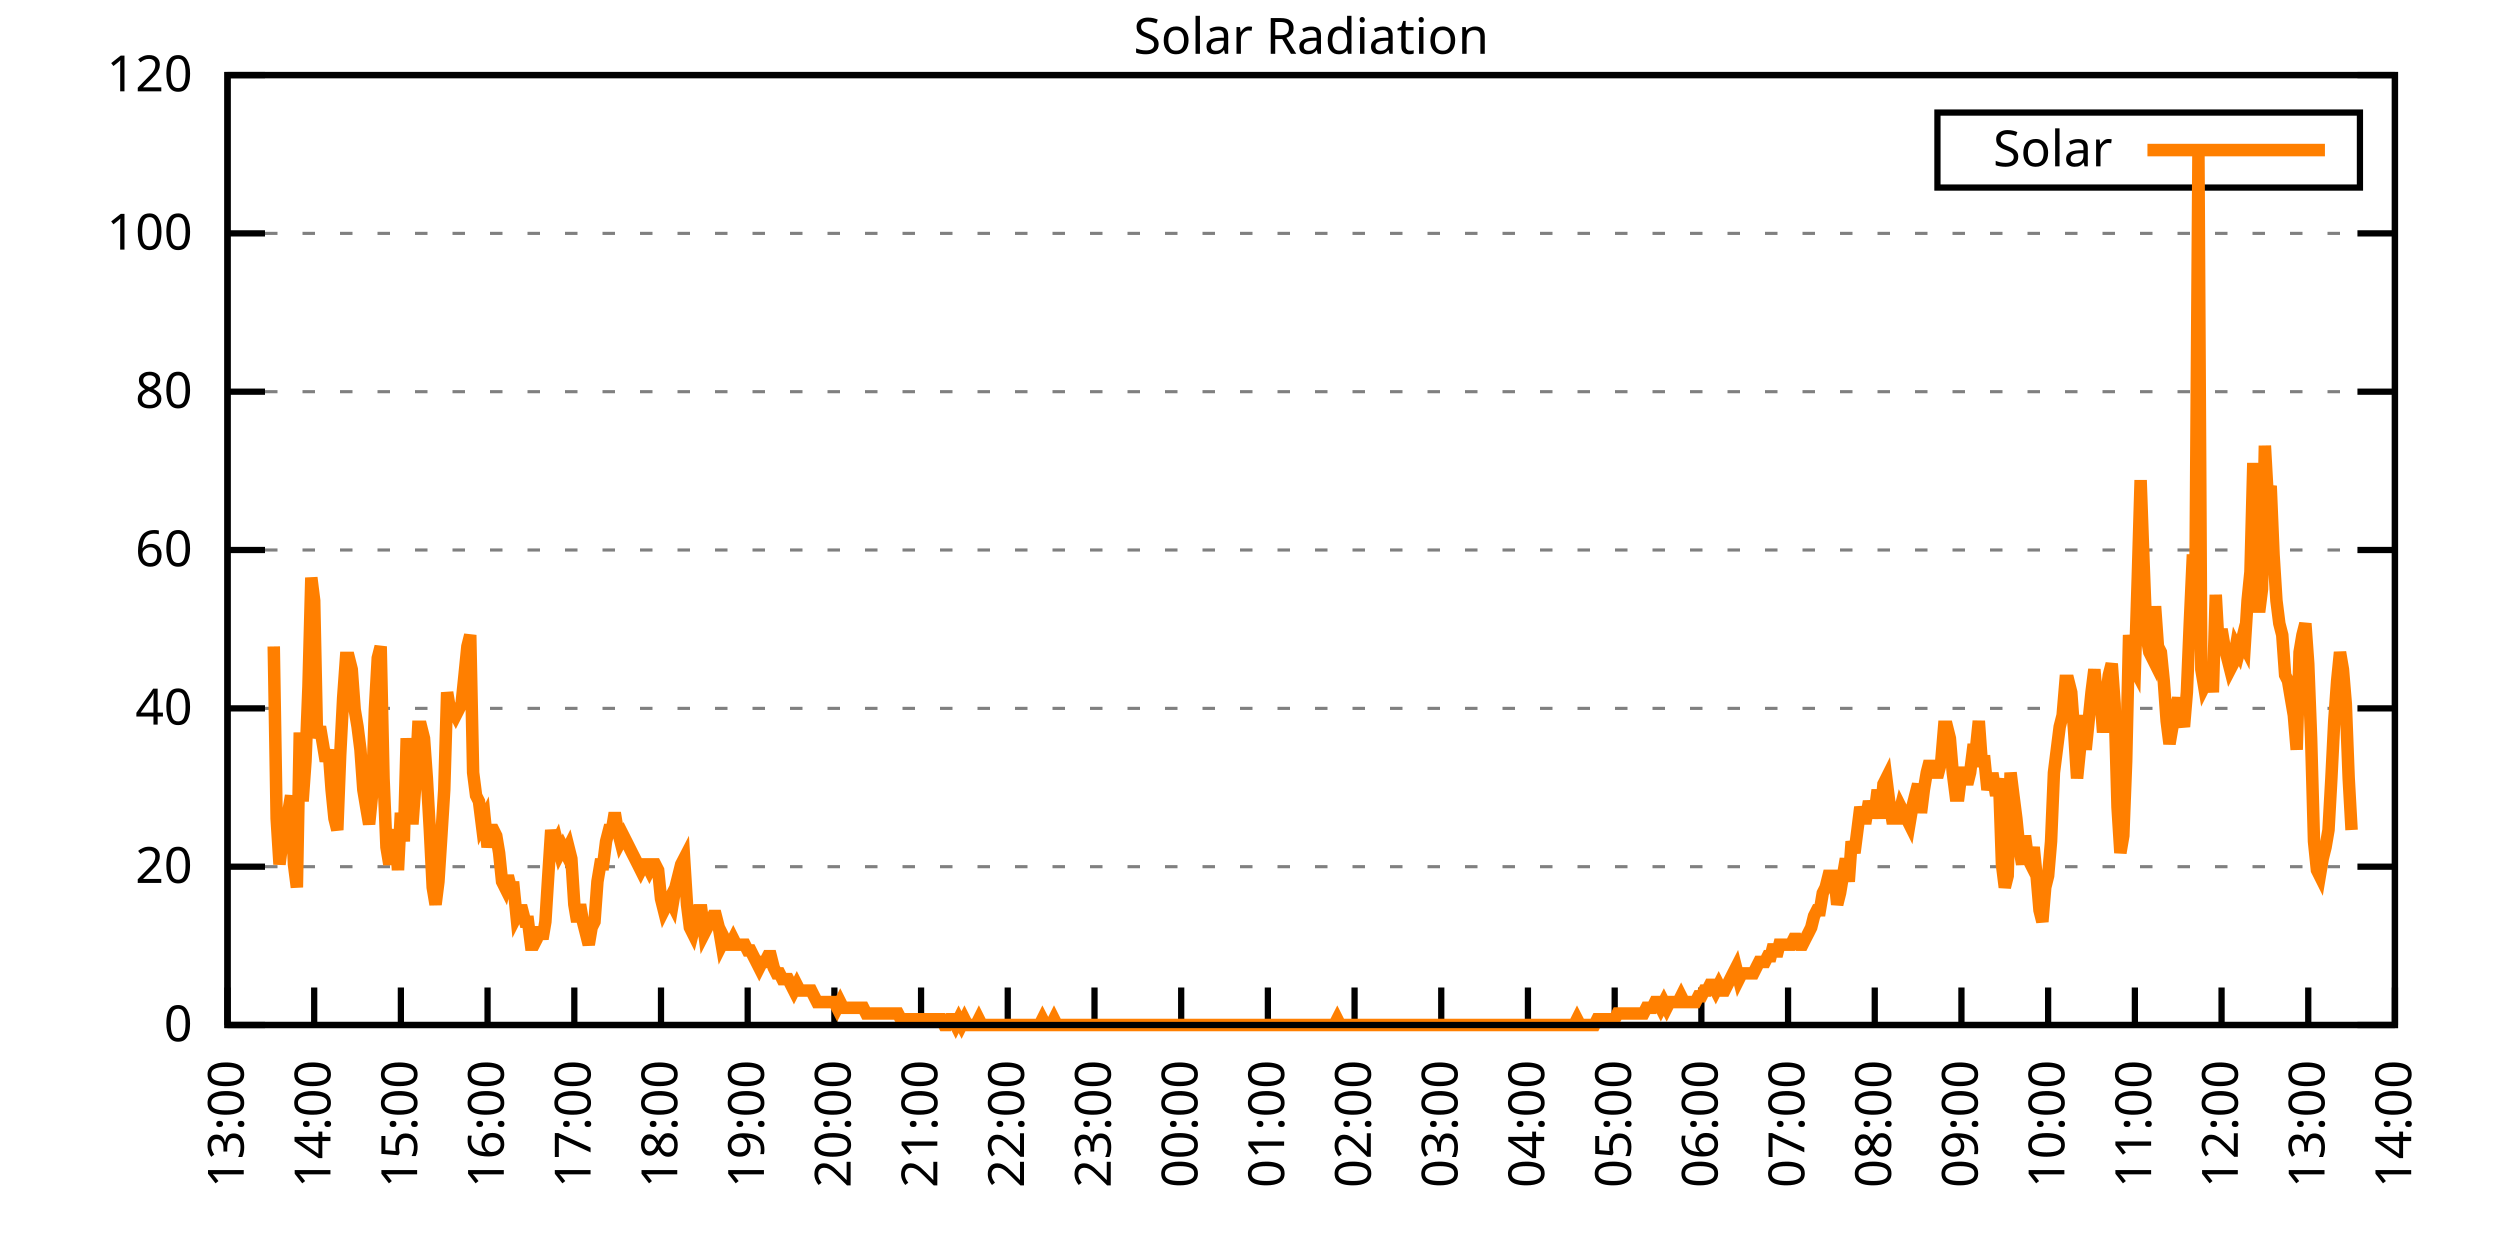
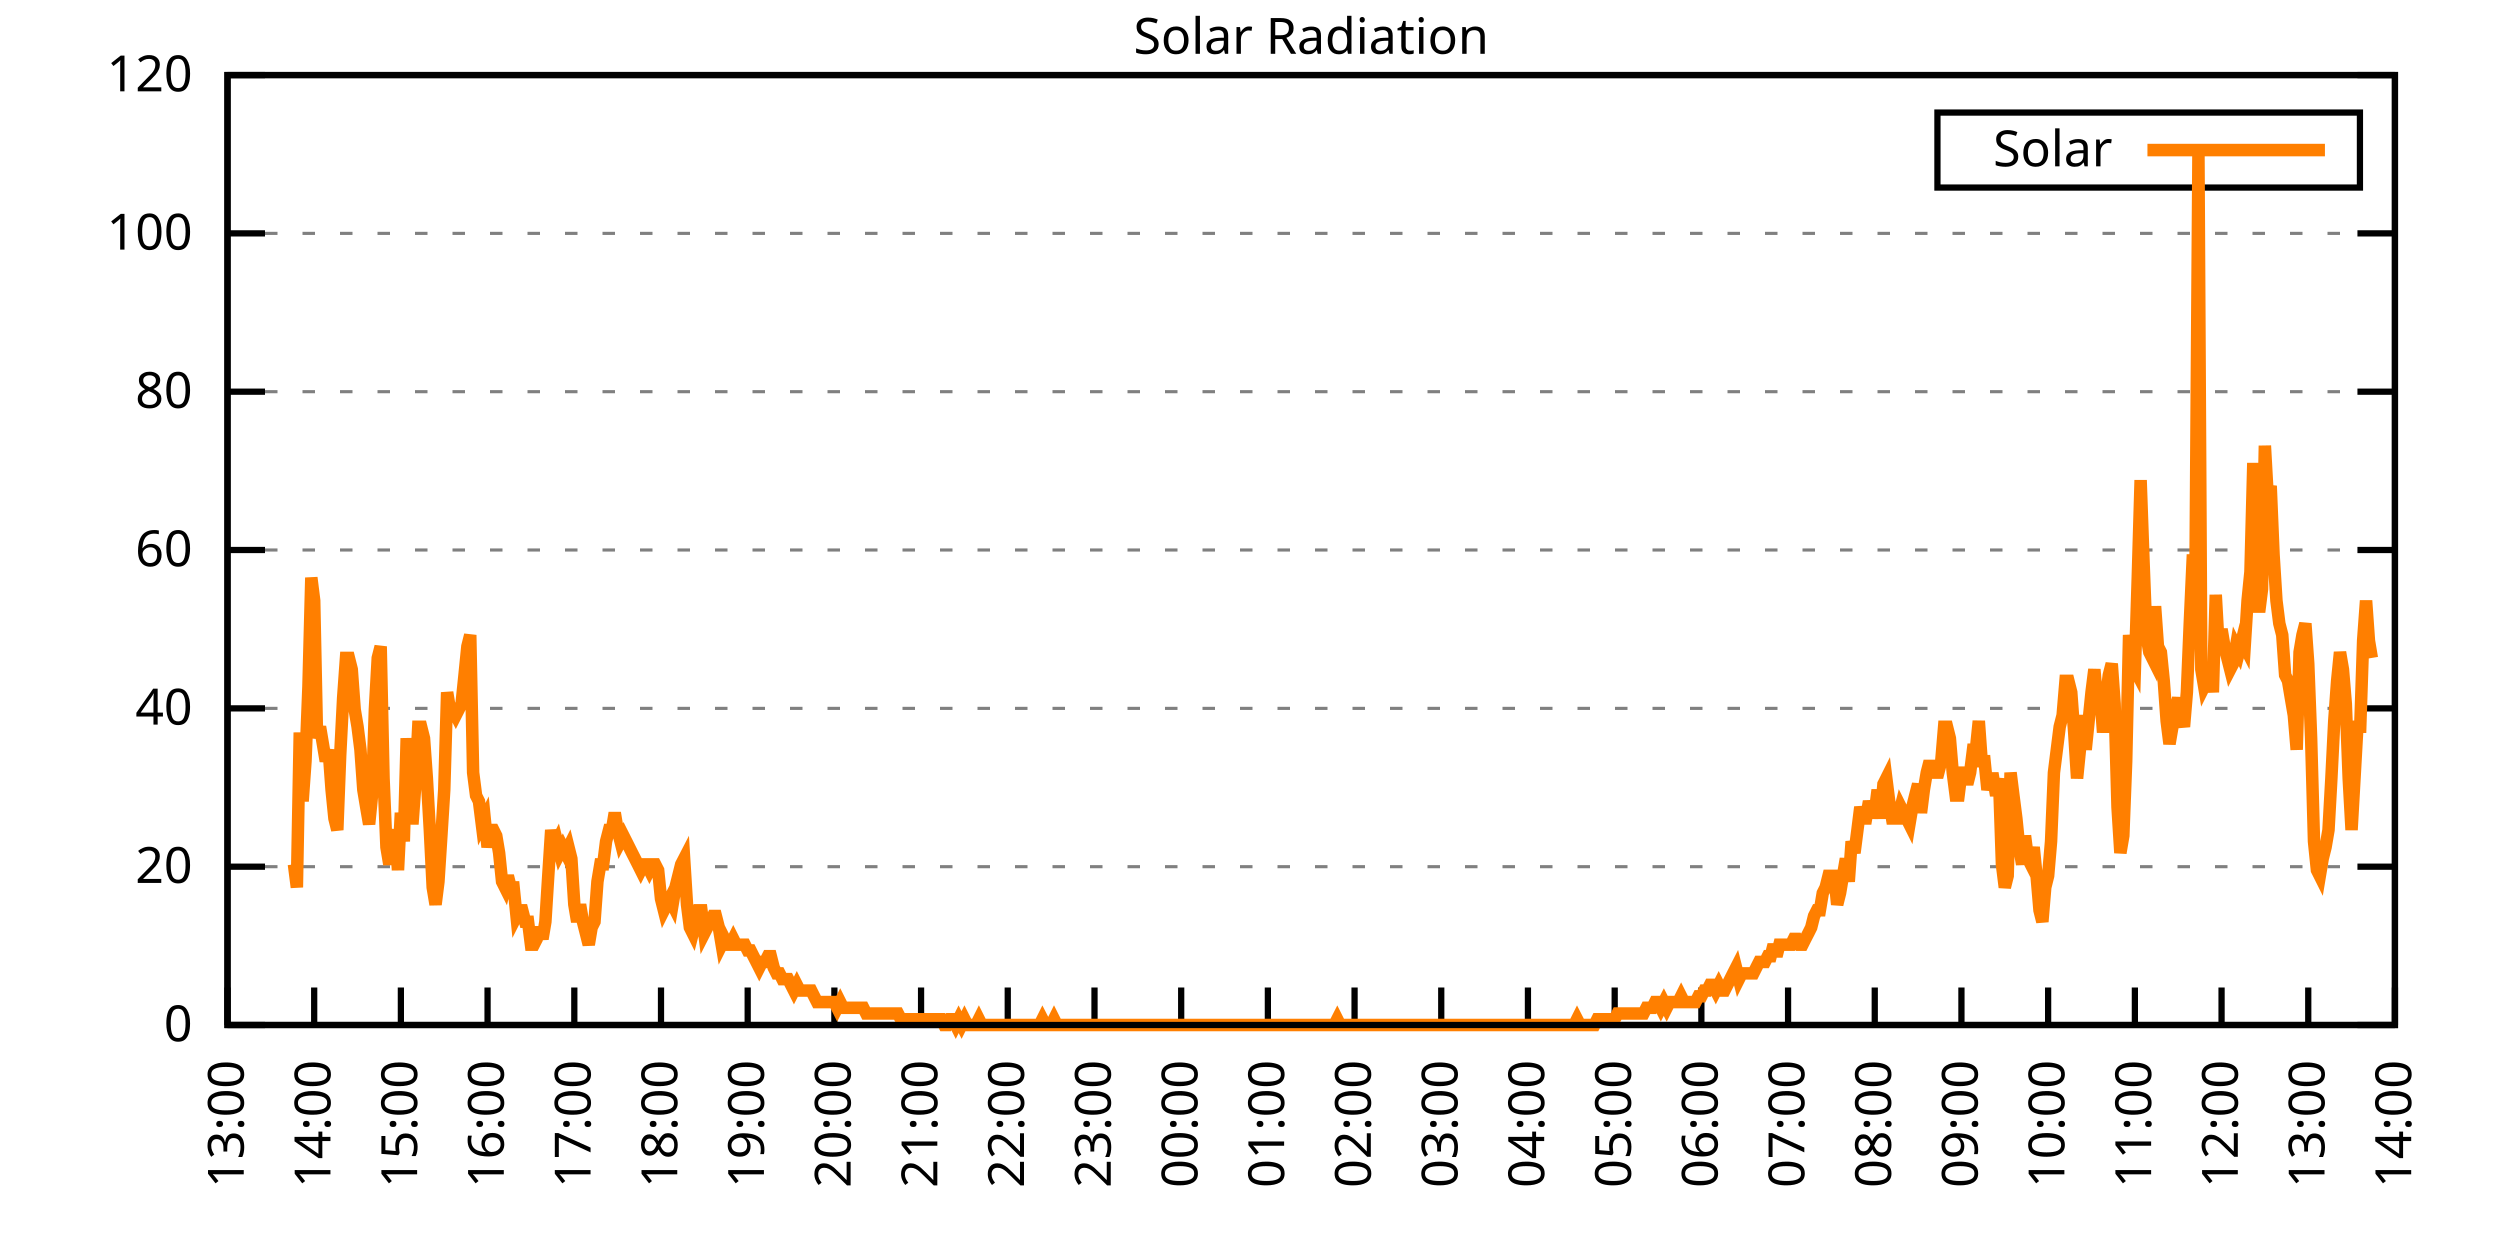
<svg xmlns="http://www.w3.org/2000/svg" xmlns:xlink="http://www.w3.org/1999/xlink" width="400" height="200" viewBox="0 0 400 200">
  <g id="gnuplot_canvas">
    <rect x="0" y="0" width="400" height="200" fill="none" />
    <defs>
      <circle id="gpDot" r="0.5" stroke-width="0.5" stroke="currentColor" />
      <path id="gpPt0" stroke-width="0.333" stroke="currentColor" d="M-1,0 h2 M0,-1 v2" />
      <path id="gpPt1" stroke-width="0.333" stroke="currentColor" d="M-1,-1 L1,1 M1,-1 L-1,1" />
      <path id="gpPt2" stroke-width="0.333" stroke="currentColor" d="M-1,0 L1,0 M0,-1 L0,1 M-1,-1 L1,1 M-1,1 L1,-1" />
      <rect id="gpPt3" stroke-width="0.333" stroke="currentColor" x="-1" y="-1" width="2" height="2" />
      <rect id="gpPt4" stroke-width="0.333" stroke="currentColor" fill="currentColor" x="-1" y="-1" width="2" height="2" />
      <circle id="gpPt5" stroke-width="0.333" stroke="currentColor" cx="0" cy="0" r="1" />
      <use xlink:href="#gpPt5" id="gpPt6" fill="currentColor" stroke="none" />
      <path id="gpPt7" stroke-width="0.333" stroke="currentColor" d="M0,-1.33 L-1.33,0.67 L1.33,0.67 z" />
      <use xlink:href="#gpPt7" id="gpPt8" fill="currentColor" stroke="none" />
      <use xlink:href="#gpPt7" id="gpPt9" stroke="currentColor" transform="rotate(180)" />
      <use xlink:href="#gpPt9" id="gpPt10" fill="currentColor" stroke="none" />
      <use xlink:href="#gpPt3" id="gpPt11" stroke="currentColor" transform="rotate(45)" />
      <use xlink:href="#gpPt11" id="gpPt12" fill="currentColor" stroke="none" />
      <path id="gpPt13" stroke-width="0.333" stroke="currentColor" d="M0,1.330 L1.265,0.411 L0.782,-1.067 L-0.782,-1.076 L-1.265,0.411 z" />
      <use xlink:href="#gpPt13" id="gpPt14" fill="currentColor" stroke="none" />
      <filter id="textbox" filterUnits="objectBoundingBox" x="0" y="0" height="1" width="1">
        <feFlood flood-color="white" flood-opacity="1" result="bgnd" />
        <feComposite in="SourceGraphic" in2="bgnd" operator="atop" />
      </filter>
      <filter id="greybox" filterUnits="objectBoundingBox" x="0" y="0" height="1" width="1">
        <feFlood flood-color="lightgrey" flood-opacity="1" result="grey" />
        <feComposite in="SourceGraphic" in2="grey" operator="atop" />
      </filter>
    </defs>
    <g fill="none" color="white" stroke="currentColor" stroke-width="1.00" stroke-linecap="butt" stroke-linejoin="miter">
</g>
    <g fill="none" color="black" stroke="currentColor" stroke-width="1.00" stroke-linecap="butt" stroke-linejoin="miter">
      <g stroke="none" shape-rendering="crispEdges">
        <polygon fill="rgb(255, 255, 255)" points="36.40,164.00 383.18,164.00 383.18,12.02 36.40,12.02 " />
      </g>
    </g>
    <g fill="none" color="black" stroke="currentColor" stroke-width="1.00" stroke-linecap="butt" stroke-linejoin="miter">
</g>
    <g fill="none" color="black" stroke="black" stroke-width="0.50" stroke-linecap="butt" stroke-linejoin="miter">
</g>
    <g fill="none" color="gray" stroke="currentColor" stroke-width="0.50" stroke-linecap="butt" stroke-linejoin="miter">
      <path stroke="gray" stroke-dasharray="2,4" class="gridline" d="M36.40,164.00 L383.19,164.00  " />
    </g>
    <g fill="none" color="gray" stroke="gray" stroke-width="1.00" stroke-linecap="butt" stroke-linejoin="miter">
</g>
    <g fill="none" color="black" stroke="currentColor" stroke-width="1.00" stroke-linecap="butt" stroke-linejoin="miter">
      <path stroke="black" d="M36.40,164.00 L42.40,164.00 M383.19,164.00 L377.19,164.00  " />
      <g transform="translate(30.80,166.60)" stroke="none" fill="black" font-family="Sans" font-size="8.00" text-anchor="end">
        <text>
          <tspan font-family="Sans"> 0</tspan>
        </text>
      </g>
    </g>
    <g fill="none" color="black" stroke="currentColor" stroke-width="1.00" stroke-linecap="butt" stroke-linejoin="miter">
</g>
    <g fill="none" color="black" stroke="black" stroke-width="0.50" stroke-linecap="butt" stroke-linejoin="miter">
</g>
    <g fill="none" color="gray" stroke="currentColor" stroke-width="0.50" stroke-linecap="butt" stroke-linejoin="miter">
      <path stroke="gray" stroke-dasharray="2,4" class="gridline" d="M36.40,138.67 L383.19,138.67  " />
    </g>
    <g fill="none" color="gray" stroke="gray" stroke-width="1.00" stroke-linecap="butt" stroke-linejoin="miter">
</g>
    <g fill="none" color="black" stroke="currentColor" stroke-width="1.00" stroke-linecap="butt" stroke-linejoin="miter">
      <path stroke="black" d="M36.40,138.67 L42.40,138.67 M383.19,138.67 L377.19,138.67  " />
      <g transform="translate(30.80,141.27)" stroke="none" fill="black" font-family="Sans" font-size="8.00" text-anchor="end">
        <text>
          <tspan font-family="Sans"> 20</tspan>
        </text>
      </g>
    </g>
    <g fill="none" color="black" stroke="currentColor" stroke-width="1.00" stroke-linecap="butt" stroke-linejoin="miter">
</g>
    <g fill="none" color="black" stroke="black" stroke-width="0.50" stroke-linecap="butt" stroke-linejoin="miter">
</g>
    <g fill="none" color="gray" stroke="currentColor" stroke-width="0.50" stroke-linecap="butt" stroke-linejoin="miter">
      <path stroke="gray" stroke-dasharray="2,4" class="gridline" d="M36.40,113.34 L383.19,113.34  " />
    </g>
    <g fill="none" color="gray" stroke="gray" stroke-width="1.00" stroke-linecap="butt" stroke-linejoin="miter">
</g>
    <g fill="none" color="black" stroke="currentColor" stroke-width="1.00" stroke-linecap="butt" stroke-linejoin="miter">
      <path stroke="black" d="M36.40,113.34 L42.40,113.34 M383.19,113.34 L377.19,113.34  " />
      <g transform="translate(30.80,115.94)" stroke="none" fill="black" font-family="Sans" font-size="8.00" text-anchor="end">
        <text>
          <tspan font-family="Sans"> 40</tspan>
        </text>
      </g>
    </g>
    <g fill="none" color="black" stroke="currentColor" stroke-width="1.00" stroke-linecap="butt" stroke-linejoin="miter">
</g>
    <g fill="none" color="black" stroke="black" stroke-width="0.50" stroke-linecap="butt" stroke-linejoin="miter">
</g>
    <g fill="none" color="gray" stroke="currentColor" stroke-width="0.50" stroke-linecap="butt" stroke-linejoin="miter">
      <path stroke="gray" stroke-dasharray="2,4" class="gridline" d="M36.40,88.00 L383.19,88.00  " />
    </g>
    <g fill="none" color="gray" stroke="gray" stroke-width="1.00" stroke-linecap="butt" stroke-linejoin="miter">
</g>
    <g fill="none" color="black" stroke="currentColor" stroke-width="1.00" stroke-linecap="butt" stroke-linejoin="miter">
      <path stroke="black" d="M36.40,88.00 L42.40,88.00 M383.19,88.00 L377.19,88.00  " />
      <g transform="translate(30.80,90.60)" stroke="none" fill="black" font-family="Sans" font-size="8.00" text-anchor="end">
        <text>
          <tspan font-family="Sans"> 60</tspan>
        </text>
      </g>
    </g>
    <g fill="none" color="black" stroke="currentColor" stroke-width="1.00" stroke-linecap="butt" stroke-linejoin="miter">
</g>
    <g fill="none" color="black" stroke="black" stroke-width="0.50" stroke-linecap="butt" stroke-linejoin="miter">
</g>
    <g fill="none" color="gray" stroke="currentColor" stroke-width="0.50" stroke-linecap="butt" stroke-linejoin="miter">
      <path stroke="gray" stroke-dasharray="2,4" class="gridline" d="M36.40,62.67 L383.19,62.67  " />
    </g>
    <g fill="none" color="gray" stroke="gray" stroke-width="1.00" stroke-linecap="butt" stroke-linejoin="miter">
</g>
    <g fill="none" color="black" stroke="currentColor" stroke-width="1.00" stroke-linecap="butt" stroke-linejoin="miter">
      <path stroke="black" d="M36.40,62.67 L42.40,62.67 M383.19,62.67 L377.19,62.67  " />
      <g transform="translate(30.80,65.27)" stroke="none" fill="black" font-family="Sans" font-size="8.00" text-anchor="end">
        <text>
          <tspan font-family="Sans"> 80</tspan>
        </text>
      </g>
    </g>
    <g fill="none" color="black" stroke="currentColor" stroke-width="1.00" stroke-linecap="butt" stroke-linejoin="miter">
</g>
    <g fill="none" color="black" stroke="black" stroke-width="0.50" stroke-linecap="butt" stroke-linejoin="miter">
</g>
    <g fill="none" color="gray" stroke="currentColor" stroke-width="0.50" stroke-linecap="butt" stroke-linejoin="miter">
      <path stroke="gray" stroke-dasharray="2,4" class="gridline" d="M36.40,37.34 L383.19,37.34  " />
    </g>
    <g fill="none" color="gray" stroke="gray" stroke-width="1.00" stroke-linecap="butt" stroke-linejoin="miter">
</g>
    <g fill="none" color="black" stroke="currentColor" stroke-width="1.00" stroke-linecap="butt" stroke-linejoin="miter">
      <path stroke="black" d="M36.40,37.34 L42.40,37.34 M383.19,37.34 L377.19,37.34  " />
      <g transform="translate(30.80,39.94)" stroke="none" fill="black" font-family="Sans" font-size="8.00" text-anchor="end">
        <text>
          <tspan font-family="Sans"> 100</tspan>
        </text>
      </g>
    </g>
    <g fill="none" color="black" stroke="currentColor" stroke-width="1.00" stroke-linecap="butt" stroke-linejoin="miter">
</g>
    <g fill="none" color="black" stroke="black" stroke-width="0.50" stroke-linecap="butt" stroke-linejoin="miter">
</g>
    <g fill="none" color="gray" stroke="currentColor" stroke-width="0.50" stroke-linecap="butt" stroke-linejoin="miter">
      <path stroke="gray" stroke-dasharray="2,4" class="gridline" d="M36.40,12.01 L383.19,12.01  " />
    </g>
    <g fill="none" color="gray" stroke="gray" stroke-width="1.00" stroke-linecap="butt" stroke-linejoin="miter">
</g>
    <g fill="none" color="black" stroke="currentColor" stroke-width="1.00" stroke-linecap="butt" stroke-linejoin="miter">
      <path stroke="black" d="M36.40,12.01 L42.40,12.01 M383.19,12.01 L377.19,12.01  " />
      <g transform="translate(30.80,14.61)" stroke="none" fill="black" font-family="Sans" font-size="8.00" text-anchor="end">
        <text>
          <tspan font-family="Sans"> 120</tspan>
        </text>
      </g>
    </g>
    <g fill="none" color="black" stroke="currentColor" stroke-width="1.00" stroke-linecap="butt" stroke-linejoin="miter">
      <path stroke="black" d="M36.40,164.00 L36.40,158.00  " />
      <g transform="translate(39.00,169.60) rotate(270.00)" stroke="none" fill="black" font-family="Sans" font-size="8.00" text-anchor="end">
        <text>
          <tspan font-family="Sans">13:00</tspan>
        </text>
      </g>
    </g>
    <g fill="none" color="black" stroke="currentColor" stroke-width="1.00" stroke-linecap="butt" stroke-linejoin="miter">
      <path stroke="black" d="M50.27,164.00 L50.27,158.00  " />
      <g transform="translate(52.87,169.60) rotate(270.00)" stroke="none" fill="black" font-family="Sans" font-size="8.00" text-anchor="end">
        <text>
          <tspan font-family="Sans">14:00</tspan>
        </text>
      </g>
    </g>
    <g fill="none" color="black" stroke="currentColor" stroke-width="1.00" stroke-linecap="butt" stroke-linejoin="miter">
      <path stroke="black" d="M64.14,164.00 L64.14,158.00  " />
      <g transform="translate(66.74,169.60) rotate(270.00)" stroke="none" fill="black" font-family="Sans" font-size="8.00" text-anchor="end">
        <text>
          <tspan font-family="Sans">15:00</tspan>
        </text>
      </g>
    </g>
    <g fill="none" color="black" stroke="currentColor" stroke-width="1.00" stroke-linecap="butt" stroke-linejoin="miter">
      <path stroke="black" d="M78.01,164.00 L78.01,158.00  " />
      <g transform="translate(80.61,169.60) rotate(270.00)" stroke="none" fill="black" font-family="Sans" font-size="8.00" text-anchor="end">
        <text>
          <tspan font-family="Sans">16:00</tspan>
        </text>
      </g>
    </g>
    <g fill="none" color="black" stroke="currentColor" stroke-width="1.00" stroke-linecap="butt" stroke-linejoin="miter">
      <path stroke="black" d="M91.89,164.00 L91.89,158.00  " />
      <g transform="translate(94.49,169.60) rotate(270.00)" stroke="none" fill="black" font-family="Sans" font-size="8.00" text-anchor="end">
        <text>
          <tspan font-family="Sans">17:00</tspan>
        </text>
      </g>
    </g>
    <g fill="none" color="black" stroke="currentColor" stroke-width="1.00" stroke-linecap="butt" stroke-linejoin="miter">
      <path stroke="black" d="M105.76,164.00 L105.76,158.00  " />
      <g transform="translate(108.36,169.60) rotate(270.00)" stroke="none" fill="black" font-family="Sans" font-size="8.00" text-anchor="end">
        <text>
          <tspan font-family="Sans">18:00</tspan>
        </text>
      </g>
    </g>
    <g fill="none" color="black" stroke="currentColor" stroke-width="1.00" stroke-linecap="butt" stroke-linejoin="miter">
      <path stroke="black" d="M119.63,164.00 L119.63,158.00  " />
      <g transform="translate(122.23,169.60) rotate(270.00)" stroke="none" fill="black" font-family="Sans" font-size="8.00" text-anchor="end">
        <text>
          <tspan font-family="Sans">19:00</tspan>
        </text>
      </g>
    </g>
    <g fill="none" color="black" stroke="currentColor" stroke-width="1.00" stroke-linecap="butt" stroke-linejoin="miter">
      <path stroke="black" d="M133.50,164.00 L133.50,158.00  " />
      <g transform="translate(136.10,169.60) rotate(270.00)" stroke="none" fill="black" font-family="Sans" font-size="8.00" text-anchor="end">
        <text>
          <tspan font-family="Sans">20:00</tspan>
        </text>
      </g>
    </g>
    <g fill="none" color="black" stroke="currentColor" stroke-width="1.00" stroke-linecap="butt" stroke-linejoin="miter">
      <path stroke="black" d="M147.37,164.00 L147.37,158.00  " />
      <g transform="translate(149.97,169.60) rotate(270.00)" stroke="none" fill="black" font-family="Sans" font-size="8.00" text-anchor="end">
        <text>
          <tspan font-family="Sans">21:00</tspan>
        </text>
      </g>
    </g>
    <g fill="none" color="black" stroke="currentColor" stroke-width="1.00" stroke-linecap="butt" stroke-linejoin="miter">
      <path stroke="black" d="M161.24,164.00 L161.24,158.00  " />
      <g transform="translate(163.84,169.60) rotate(270.00)" stroke="none" fill="black" font-family="Sans" font-size="8.00" text-anchor="end">
        <text>
          <tspan font-family="Sans">22:00</tspan>
        </text>
      </g>
    </g>
    <g fill="none" color="black" stroke="currentColor" stroke-width="1.00" stroke-linecap="butt" stroke-linejoin="miter">
      <path stroke="black" d="M175.12,164.00 L175.12,158.00  " />
      <g transform="translate(177.72,169.60) rotate(270.00)" stroke="none" fill="black" font-family="Sans" font-size="8.00" text-anchor="end">
        <text>
          <tspan font-family="Sans">23:00</tspan>
        </text>
      </g>
    </g>
    <g fill="none" color="black" stroke="currentColor" stroke-width="1.00" stroke-linecap="butt" stroke-linejoin="miter">
      <path stroke="black" d="M188.99,164.00 L188.99,158.00  " />
      <g transform="translate(191.59,169.60) rotate(270.00)" stroke="none" fill="black" font-family="Sans" font-size="8.00" text-anchor="end">
        <text>
          <tspan font-family="Sans">00:00</tspan>
        </text>
      </g>
    </g>
    <g fill="none" color="black" stroke="currentColor" stroke-width="1.00" stroke-linecap="butt" stroke-linejoin="miter">
      <path stroke="black" d="M202.86,164.00 L202.86,158.00  " />
      <g transform="translate(205.46,169.60) rotate(270.00)" stroke="none" fill="black" font-family="Sans" font-size="8.00" text-anchor="end">
        <text>
          <tspan font-family="Sans">01:00</tspan>
        </text>
      </g>
    </g>
    <g fill="none" color="black" stroke="currentColor" stroke-width="1.00" stroke-linecap="butt" stroke-linejoin="miter">
      <path stroke="black" d="M216.73,164.00 L216.73,158.00  " />
      <g transform="translate(219.33,169.60) rotate(270.00)" stroke="none" fill="black" font-family="Sans" font-size="8.00" text-anchor="end">
        <text>
          <tspan font-family="Sans">02:00</tspan>
        </text>
      </g>
    </g>
    <g fill="none" color="black" stroke="currentColor" stroke-width="1.00" stroke-linecap="butt" stroke-linejoin="miter">
      <path stroke="black" d="M230.60,164.00 L230.60,158.00  " />
      <g transform="translate(233.20,169.60) rotate(270.00)" stroke="none" fill="black" font-family="Sans" font-size="8.00" text-anchor="end">
        <text>
          <tspan font-family="Sans">03:00</tspan>
        </text>
      </g>
    </g>
    <g fill="none" color="black" stroke="currentColor" stroke-width="1.00" stroke-linecap="butt" stroke-linejoin="miter">
      <path stroke="black" d="M244.47,164.00 L244.47,158.00  " />
      <g transform="translate(247.07,169.60) rotate(270.00)" stroke="none" fill="black" font-family="Sans" font-size="8.00" text-anchor="end">
        <text>
          <tspan font-family="Sans">04:00</tspan>
        </text>
      </g>
    </g>
    <g fill="none" color="black" stroke="currentColor" stroke-width="1.00" stroke-linecap="butt" stroke-linejoin="miter">
      <path stroke="black" d="M258.35,164.00 L258.35,158.00  " />
      <g transform="translate(260.95,169.60) rotate(270.00)" stroke="none" fill="black" font-family="Sans" font-size="8.00" text-anchor="end">
        <text>
          <tspan font-family="Sans">05:00</tspan>
        </text>
      </g>
    </g>
    <g fill="none" color="black" stroke="currentColor" stroke-width="1.00" stroke-linecap="butt" stroke-linejoin="miter">
      <path stroke="black" d="M272.22,164.00 L272.22,158.00  " />
      <g transform="translate(274.82,169.60) rotate(270.00)" stroke="none" fill="black" font-family="Sans" font-size="8.00" text-anchor="end">
        <text>
          <tspan font-family="Sans">06:00</tspan>
        </text>
      </g>
    </g>
    <g fill="none" color="black" stroke="currentColor" stroke-width="1.00" stroke-linecap="butt" stroke-linejoin="miter">
      <path stroke="black" d="M286.09,164.00 L286.09,158.00  " />
      <g transform="translate(288.69,169.60) rotate(270.00)" stroke="none" fill="black" font-family="Sans" font-size="8.00" text-anchor="end">
        <text>
          <tspan font-family="Sans">07:00</tspan>
        </text>
      </g>
    </g>
    <g fill="none" color="black" stroke="currentColor" stroke-width="1.00" stroke-linecap="butt" stroke-linejoin="miter">
      <path stroke="black" d="M299.96,164.00 L299.96,158.00  " />
      <g transform="translate(302.56,169.60) rotate(270.00)" stroke="none" fill="black" font-family="Sans" font-size="8.00" text-anchor="end">
        <text>
          <tspan font-family="Sans">08:00</tspan>
        </text>
      </g>
    </g>
    <g fill="none" color="black" stroke="currentColor" stroke-width="1.00" stroke-linecap="butt" stroke-linejoin="miter">
      <path stroke="black" d="M313.83,164.00 L313.83,158.00  " />
      <g transform="translate(316.43,169.60) rotate(270.00)" stroke="none" fill="black" font-family="Sans" font-size="8.00" text-anchor="end">
        <text>
          <tspan font-family="Sans">09:00</tspan>
        </text>
      </g>
    </g>
    <g fill="none" color="black" stroke="currentColor" stroke-width="1.00" stroke-linecap="butt" stroke-linejoin="miter">
      <path stroke="black" d="M327.70,164.00 L327.70,158.00  " />
      <g transform="translate(330.30,169.60) rotate(270.00)" stroke="none" fill="black" font-family="Sans" font-size="8.00" text-anchor="end">
        <text>
          <tspan font-family="Sans">10:00</tspan>
        </text>
      </g>
    </g>
    <g fill="none" color="black" stroke="currentColor" stroke-width="1.00" stroke-linecap="butt" stroke-linejoin="miter">
      <path stroke="black" d="M341.58,164.00 L341.58,158.00  " />
      <g transform="translate(344.18,169.60) rotate(270.00)" stroke="none" fill="black" font-family="Sans" font-size="8.00" text-anchor="end">
        <text>
          <tspan font-family="Sans">11:00</tspan>
        </text>
      </g>
    </g>
    <g fill="none" color="black" stroke="currentColor" stroke-width="1.00" stroke-linecap="butt" stroke-linejoin="miter">
      <path stroke="black" d="M355.45,164.00 L355.45,158.00  " />
      <g transform="translate(358.05,169.60) rotate(270.00)" stroke="none" fill="black" font-family="Sans" font-size="8.00" text-anchor="end">
        <text>
          <tspan font-family="Sans">12:00</tspan>
        </text>
      </g>
    </g>
    <g fill="none" color="black" stroke="currentColor" stroke-width="1.00" stroke-linecap="butt" stroke-linejoin="miter">
      <path stroke="black" d="M369.32,164.00 L369.32,158.00  " />
      <g transform="translate(371.92,169.60) rotate(270.00)" stroke="none" fill="black" font-family="Sans" font-size="8.00" text-anchor="end">
        <text>
          <tspan font-family="Sans">13:00</tspan>
        </text>
      </g>
    </g>
    <g fill="none" color="black" stroke="currentColor" stroke-width="1.00" stroke-linecap="butt" stroke-linejoin="miter">
      <path stroke="black" d="M383.19,164.00 L383.19,158.00  " />
      <g transform="translate(385.79,169.60) rotate(270.00)" stroke="none" fill="black" font-family="Sans" font-size="8.00" text-anchor="end">
        <text>
          <tspan font-family="Sans">14:00</tspan>
        </text>
      </g>
    </g>
    <g fill="none" color="black" stroke="currentColor" stroke-width="1.00" stroke-linecap="butt" stroke-linejoin="miter">
</g>
    <g fill="none" color="black" stroke="currentColor" stroke-width="1.00" stroke-linecap="butt" stroke-linejoin="miter">
      <path stroke="black" d="M36.40,12.01 L36.40,164.00 L383.19,164.00 L383.19,12.01 L36.40,12.01 Z  " />
    </g>
    <g fill="none" color="black" stroke="currentColor" stroke-width="1.00" stroke-linecap="butt" stroke-linejoin="miter">
</g>
    <g fill="none" color="black" stroke="currentColor" stroke-width="1.00" stroke-linecap="butt" stroke-linejoin="miter">
      <path stroke="black" d="M309.99,30.01 L309.99,18.01 L377.59,18.01 L377.59,30.01 L309.99,30.01 Z  " />
    </g>
    <g id="Solar_Radiation_plot_1">
      <g fill="none" color="white" stroke="black" stroke-width="2.00" stroke-linecap="butt" stroke-linejoin="miter">
</g>
      <g fill="none" color="black" stroke="currentColor" stroke-width="2.00" stroke-linecap="butt" stroke-linejoin="miter">
        <g transform="translate(337.99,26.61)" stroke="none" fill="black" font-family="Sans" font-size="8.00" text-anchor="end">
          <text>
            <tspan font-family="Sans">Solar</tspan>
          </text>
        </g>
      </g>
      <g fill="none" color="black" stroke="currentColor" stroke-width="2.00" stroke-linecap="butt" stroke-linejoin="miter">
-         <path stroke="rgb(255, 127,   0)" d="M343.59,24.01 L371.99,24.01 M43.80,103.43 L44.26,130.96 L44.72,138.30 L45.19,134.63 L45.65,134.63 L46.11,130.05   L46.57,127.29 L47.03,138.30 L47.50,141.98 L47.96,117.20 L48.42,128.21 L48.88,121.79 L49.35,109.86 L49.81,92.42   L50.27,96.09 L50.73,118.12 L51.20,116.28 L51.66,119.03 L52.12,121.79 L52.58,119.95 L53.05,126.37 L53.51,130.96   L53.97,132.80 L54.43,120.87 L54.90,111.69 L55.36,105.27 L55.82,105.27 L56.28,107.10 L56.75,113.53 L57.21,116.28   L57.67,119.95 L58.13,126.37 L58.59,129.13 L59.06,131.88 L59.52,127.29 L59.98,113.53 L60.44,105.27 L60.91,103.43   L61.37,124.54 L61.83,135.55 L62.29,138.30 L62.76,134.63 L63.22,132.80 L63.68,139.22 L64.14,130.05 L64.61,134.63   L65.07,118.12 L65.53,125.46 L65.99,131.88 L66.46,125.46 L66.92,116.28 L67.38,116.28 L67.84,118.12 L68.30,124.54   L68.77,132.80 L69.23,141.98 L69.69,144.73 L70.15,141.06 L70.62,133.72 L71.08,126.37 L71.54,110.77 L72.00,113.53   L72.47,113.53 L72.93,114.44 L73.39,113.53 L73.85,112.61 L74.32,108.02 L74.78,103.43 L75.24,101.60 L75.70,123.62   L76.17,127.29 L76.63,128.21 L77.09,131.88 L77.55,130.96 L78.01,135.55 L78.48,132.80 L78.94,132.80 L79.40,133.72   L79.86,136.47 L80.33,141.06 L80.79,141.98 L81.25,140.14 L81.71,141.98 L82.18,141.98 L82.64,146.56 L83.10,145.65   L83.56,145.65 L84.03,147.48 L84.49,147.48 L84.95,151.15 L85.41,151.15 L85.88,150.23 L86.34,148.40 L86.80,150.23   L87.26,147.48 L87.72,140.14 L88.19,132.80 L88.65,135.55 L89.11,134.63 L89.57,136.47 L90.04,135.55 L90.50,136.47   L90.96,135.55 L91.42,137.39 L91.89,144.73 L92.35,147.48 L92.81,144.73 L93.27,147.48 L93.74,149.32 L94.20,151.15   L94.66,148.40 L95.12,147.48 L95.59,141.06 L96.05,138.30 L96.51,138.30 L96.97,134.63 L97.44,132.80 L97.90,132.80   L98.36,130.05 L98.82,132.80 L99.28,134.63 L99.75,133.72 L100.21,134.63 L100.67,135.55 L101.13,136.47 L101.60,137.39   L102.06,138.30 L102.52,139.22 L102.98,138.30 L103.45,138.30 L103.91,139.22 L104.37,138.30 L104.83,138.30 L105.30,139.22   L105.76,143.81 L106.22,145.65 L106.68,144.73 L107.15,143.81 L107.61,144.73 L108.07,141.98 L108.53,140.14 L108.99,138.30   L109.46,137.39 L109.92,144.73 L110.38,148.40 L110.84,149.32 L111.31,147.48 L111.77,145.65 L112.23,145.65 L112.69,149.32   L113.16,148.40 L113.62,147.48 L114.08,146.56 L114.54,146.56 L115.01,148.40 L115.47,151.15 L115.93,150.23 L116.39,151.15   L116.86,151.15 L117.32,150.23 L117.78,151.15 L118.24,151.15 L118.70,151.15 L119.17,151.15 L119.63,152.07 L120.09,152.07   L120.55,152.99 L121.02,153.91 L121.48,154.82 L121.94,153.91 L122.40,153.91 L122.87,152.99 L123.33,152.99 L123.79,154.82   L124.25,155.74 L124.72,155.74 L125.18,156.66 L125.64,156.66 L126.10,156.66 L126.57,157.58 L127.03,158.49 L127.49,157.58   L127.95,158.49 L128.41,158.49 L128.88,158.49 L129.34,158.49 L129.80,158.49 L130.26,159.41 L130.73,160.33 L131.19,160.33   L131.65,160.33 L132.11,160.33 L132.58,160.33 L133.04,160.33 L133.50,160.33 L133.96,161.25 L134.43,160.33 L134.89,161.25   L135.35,161.25 L135.81,161.25 L136.28,161.25 L136.74,161.25 L137.20,161.25 L137.66,161.25 L138.13,161.25 L138.59,162.16   L139.05,162.16 L139.51,162.16 L139.97,162.16 L140.44,162.16 L140.90,162.16 L141.36,162.16 L141.82,162.16 L142.29,162.16   L142.75,162.16 L143.21,162.16 L143.67,162.16 L144.14,163.08 L144.60,163.08 L145.06,163.08 L145.52,163.08 L145.99,163.08   L146.45,163.08 L146.91,163.08 L147.37,163.08 L147.84,163.08 L148.30,163.08 L148.76,163.08 L149.22,163.08 L149.68,163.08   L150.15,163.08 L150.61,163.08 L151.07,164.00 L151.53,164.00 L152.00,163.08 L152.46,163.08 L152.92,164.00 L153.38,163.08   L153.85,164.00 L154.31,163.08 L154.77,164.00 L155.23,164.00 L155.70,164.00 L156.16,164.00 L156.62,163.08 L157.08,164.00   L157.55,164.00 L158.01,164.00 L158.47,164.00 L158.93,164.00 L159.39,164.00 L159.86,164.00 L160.32,164.00 L160.78,164.00   L161.24,164.00 L161.71,164.00 L162.17,164.00 L162.63,164.00 L163.09,164.00 L163.56,164.00 L164.02,164.00 L164.48,164.00   L164.94,164.00 L165.41,164.00 L165.87,164.00 L166.33,164.00 L166.79,163.08 L167.26,164.00 L167.72,164.00 L168.18,164.00   L168.64,163.08 L169.10,164.00 L169.57,164.00 L170.03,164.00 L170.49,164.00 L170.95,164.00 L171.42,164.00 L171.88,164.00   L172.34,164.00 L172.80,164.00 L173.27,164.00 L173.73,164.00 L174.19,164.00 L174.65,164.00 L175.12,164.00 L175.58,164.00   L176.04,164.00 L176.50,164.00 L176.97,164.00 L177.43,164.00 L177.89,164.00 L178.35,164.00 L178.82,164.00 L179.28,164.00   L179.74,164.00 L180.20,164.00 L180.66,164.00 L181.13,164.00 L181.59,164.00 L182.05,164.00 L182.51,164.00 L182.98,164.00   L183.44,164.00 L183.90,164.00 L184.36,164.00 L184.83,164.00 L185.29,164.00 L185.75,164.00 L186.21,164.00 L186.68,164.00   L187.14,164.00 L187.60,164.00 L188.06,164.00 L188.53,164.00 L188.99,164.00 L189.45,164.00 L189.91,164.00 L190.37,164.00   L190.84,164.00 L191.30,164.00 L191.76,164.00 L192.22,164.00 L192.69,164.00 L193.15,164.00 L193.61,164.00 L194.07,164.00   L194.54,164.00 L195.00,164.00 L195.46,164.00 L195.92,164.00 L196.39,164.00 L196.85,164.00 L197.31,164.00 L197.77,164.00   L198.24,164.00 L198.70,164.00 L199.16,164.00 L199.62,164.00 L200.08,164.00 L200.55,164.00 L201.01,164.00 L201.47,164.00   L201.93,164.00 L202.40,164.00 L202.86,164.00 L203.32,164.00 L203.78,164.00 L204.25,164.00 L204.71,164.00 L205.17,164.00   L205.63,164.00 L206.10,164.00 L206.56,164.00 L207.02,164.00 L207.48,164.00 L207.95,164.00 L208.41,164.00 L208.87,164.00   L209.33,164.00 L209.80,164.00 L210.26,164.00 L210.72,164.00 L211.18,164.00 L211.64,164.00 L212.11,164.00 L212.57,164.00   L213.03,164.00 L213.49,164.00 L213.96,163.08 L214.42,164.00 L214.88,164.00 L215.34,164.00 L215.81,164.00 L216.27,164.00   L216.73,164.00 L217.19,164.00 L217.66,164.00 L218.12,164.00 L218.58,164.00 L219.04,164.00 L219.51,164.00 L219.97,164.00   L220.43,164.00 L220.89,164.00 L221.35,164.00 L221.82,164.00 L222.28,164.00 L222.74,164.00 L223.20,164.00 L223.67,164.00   L224.13,164.00 L224.59,164.00 L225.05,164.00 L225.52,164.00 L225.98,164.00 L226.44,164.00 L226.90,164.00 L227.37,164.00   L227.83,164.00 L228.29,164.00 L228.75,164.00 L229.22,164.00 L229.68,164.00 L230.14,164.00 L230.60,164.00 L231.06,164.00   L231.53,164.00 L231.99,164.00 L232.45,164.00 L232.91,164.00 L233.38,164.00 L233.84,164.00 L234.30,164.00 L234.76,164.00   L235.23,164.00 L235.69,164.00 L236.15,164.00 L236.61,164.00 L237.08,164.00 L237.54,164.00 L238.00,164.00 L238.46,164.00   L238.93,164.00 L239.39,164.00 L239.85,164.00 L240.31,164.00 L240.77,164.00 L241.24,164.00 L241.70,164.00 L242.16,164.00   L242.62,164.00 L243.09,164.00 L243.55,164.00 L244.01,164.00 L244.47,164.00 L244.94,164.00 L245.40,164.00 L245.86,164.00   L246.32,164.00 L246.79,164.00 L247.25,164.00 L247.71,164.00 L248.17,164.00 L248.64,164.00 L249.10,164.00 L249.56,164.00   L250.02,164.00 L250.49,164.00 L250.95,164.00 L251.41,164.00 L251.87,164.00 L252.33,163.08 L252.80,164.00 L253.26,164.00   L253.72,164.00 L254.18,164.00 L254.65,164.00 L255.11,164.00 L255.57,163.08 L256.03,163.08 L256.50,163.08 L256.96,163.08   L257.42,163.08 L257.88,163.08 L258.35,163.08 L258.81,162.16 L259.27,162.16 L259.73,162.16 L260.20,162.16 L260.66,162.16   L261.12,162.16 L261.58,162.16 L262.04,162.16 L262.51,162.16 L262.97,162.16 L263.43,161.25 L263.89,161.25 L264.36,161.25   L264.82,160.33 L265.28,160.33 L265.74,161.25 L266.21,160.33 L266.67,161.25 L267.13,160.33 L267.59,160.33 L268.06,160.33   L268.52,160.33 L268.98,159.41 L269.44,160.33 L269.91,160.33 L270.37,160.33 L270.83,160.33 L271.29,160.33 L271.75,159.41   L272.22,159.41 L272.68,158.49 L273.14,158.49 L273.60,157.58 L274.07,157.58 L274.53,158.49 L274.99,157.58 L275.45,158.49   L275.92,158.49 L276.38,157.58 L276.84,156.66 L277.30,155.74 L277.77,154.82 L278.23,156.66 L278.69,155.74 L279.15,155.74   L279.62,155.74 L280.08,155.74 L280.54,155.74 L281.00,154.82 L281.46,153.91 L281.93,153.91 L282.39,153.91 L282.85,152.99   L283.31,152.99 L283.78,151.15 L284.24,152.99 L284.70,151.15 L285.16,151.15 L285.63,151.15 L286.09,151.15 L286.55,151.15   L287.01,150.23 L287.48,150.23 L287.94,151.15 L288.40,151.15 L288.86,150.23 L289.33,149.32 L289.79,148.40 L290.25,146.56   L290.71,145.65 L291.18,145.65 L291.64,142.89 L292.10,141.98 L292.56,140.14 L293.02,140.14 L293.49,140.14 L293.95,144.73   L294.41,142.89 L294.87,140.14 L295.34,137.39 L295.80,141.06 L296.26,134.63 L296.72,136.47 L297.19,132.80 L297.65,129.13   L298.11,130.96 L298.57,130.96 L299.04,128.21 L299.50,130.05 L299.96,130.05 L300.42,126.37 L300.89,130.96 L301.35,125.46   L301.81,124.54 L302.27,128.21 L302.73,130.96 L303.20,130.96 L303.66,130.96 L304.12,129.13 L304.58,130.05 L305.05,130.96   L305.51,131.88 L305.97,129.13 L306.43,127.29 L306.90,125.46 L307.36,130.05 L307.82,126.37 L308.28,123.62 L308.75,121.79   L309.21,123.62 L309.67,123.62 L310.13,123.62 L310.60,121.79 L311.06,116.28 L311.52,116.28 L311.98,118.12 L312.44,123.62   L312.91,127.29 L313.37,127.29 L313.83,123.62 L314.29,123.62 L314.76,125.46 L315.22,123.62 L315.68,119.95 L316.14,119.95   L316.61,115.36 L317.07,121.79 L317.53,121.79 L317.99,126.37 L318.46,124.54 L318.92,124.54 L319.38,127.29 L319.84,124.54   L320.31,138.30 L320.77,141.98 L321.23,140.14 L321.69,123.62 L322.15,127.29 L322.62,130.96 L323.08,135.55 L323.54,138.30   L324.00,133.72 L324.47,137.39 L324.93,138.30 L325.39,135.55 L325.85,140.14 L326.32,145.65 L326.78,147.48 L327.24,141.98   L327.70,140.14 L328.17,134.63 L328.63,123.62 L329.09,119.95 L329.55,116.28 L330.02,114.44 L330.48,108.94 L330.94,108.94   L331.40,110.77 L331.87,117.20 L332.33,124.54 L332.79,119.95 L333.25,114.44 L333.71,119.95 L334.18,115.36 L334.64,110.77   L335.10,107.10 L335.56,112.61 L336.03,110.77 L336.49,117.20 L336.95,111.69 L337.41,108.02 L337.88,106.19 L338.34,112.61   L338.80,129.13 L339.26,136.47 L339.73,133.72 L340.19,121.79 L340.65,101.60 L341.11,106.19 L341.58,107.10 L342.04,92.42   L342.50,76.82 L342.96,89.67 L343.42,101.60 L343.89,104.35 L344.35,105.27 L344.81,97.01 L345.27,103.43 L345.74,104.35   L346.20,108.94 L346.66,115.36 L347.12,119.03 L347.59,116.28 L348.05,113.53 L348.51,111.69 L348.97,114.44 L349.44,116.28   L349.90,110.77 L350.36,99.76 L350.82,89.67 L351.29,89.67 L351.75,24.51 L352.21,107.10 L352.67,109.86 L353.13,108.94   L353.60,106.19 L354.06,110.77 L354.52,95.17 L354.98,103.43 L355.45,100.68 L355.91,103.43 L356.37,105.27 L356.83,107.10   L357.30,106.19 L357.76,103.43 L358.22,104.35 L358.68,102.51 L359.15,103.43 L359.61,96.09 L360.07,91.50 L360.53,74.07   L361.00,94.26 L361.46,97.93 L361.92,94.26 L362.38,71.31 L362.84,79.57 L363.31,77.74 L363.77,88.75 L364.23,96.09   L364.69,99.76 L365.16,101.60 L365.62,108.02 L366.08,108.94 L366.54,111.69 L367.01,114.44 L367.47,119.95 L367.93,104.35   L368.39,101.60 L368.86,99.76 L369.32,106.19 L369.78,118.12 L370.24,134.63 L370.71,139.22 L371.17,140.14 L371.63,137.39   L372.09,135.55 L372.56,132.80 L373.02,124.54 L373.48,115.36 L373.94,108.94 L374.40,104.35 L374.87,107.10 L375.33,112.61   L375.79,124.54 L376.25,132.80  " />
+         <path stroke="rgb(255, 127,   0)" d="M343.59,24.01 L371.99,24.01 M47.03,138.30 L47.50,141.98 L47.96,117.20 L48.42,128.21 L48.88,121.79 L49.35,109.86   L49.81,92.42 L50.27,96.09 L50.73,118.12 L51.20,116.28 L51.66,119.03 L52.12,121.79 L52.58,119.95 L53.05,126.37   L53.51,130.96 L53.97,132.80 L54.43,120.87 L54.90,111.69 L55.36,105.27 L55.82,105.27 L56.28,107.10 L56.75,113.53   L57.21,116.28 L57.67,119.95 L58.13,126.37 L58.59,129.13 L59.06,131.88 L59.52,127.29 L59.98,113.53 L60.44,105.27   L60.91,103.43 L61.37,124.54 L61.83,135.55 L62.29,138.30 L62.76,134.63 L63.22,132.80 L63.68,139.22 L64.14,130.05   L64.61,134.63 L65.07,118.12 L65.53,125.46 L65.99,131.88 L66.46,125.46 L66.92,116.28 L67.38,116.28 L67.84,118.12   L68.30,124.54 L68.77,132.80 L69.23,141.98 L69.69,144.73 L70.15,141.06 L70.62,133.72 L71.08,126.37 L71.54,110.77   L72.00,113.53 L72.47,113.53 L72.93,114.44 L73.39,113.53 L73.85,112.61 L74.32,108.02 L74.78,103.43 L75.24,101.60   L75.70,123.62 L76.17,127.29 L76.63,128.21 L77.09,131.88 L77.55,130.96 L78.01,135.55 L78.48,132.80 L78.94,132.80   L79.40,133.72 L79.86,136.47 L80.33,141.06 L80.79,141.98 L81.25,140.14 L81.71,141.98 L82.18,141.98 L82.64,146.56   L83.10,145.65 L83.56,145.65 L84.03,147.48 L84.49,147.48 L84.95,151.15 L85.41,151.15 L85.88,150.23 L86.34,148.40   L86.80,150.23 L87.26,147.48 L87.72,140.14 L88.19,132.80 L88.65,135.55 L89.11,134.63 L89.57,136.47 L90.04,135.55   L90.50,136.47 L90.96,135.55 L91.42,137.39 L91.89,144.73 L92.35,147.48 L92.81,144.73 L93.27,147.48 L93.74,149.32   L94.20,151.15 L94.66,148.40 L95.12,147.48 L95.59,141.06 L96.05,138.30 L96.51,138.30 L96.97,134.63 L97.44,132.80   L97.90,132.80 L98.36,130.05 L98.82,132.80 L99.28,134.63 L99.75,133.72 L100.21,134.63 L100.67,135.55 L101.13,136.47   L101.60,137.39 L102.06,138.30 L102.52,139.22 L102.98,138.30 L103.45,138.30 L103.91,139.22 L104.37,138.30 L104.83,138.30   L105.30,139.22 L105.76,143.81 L106.22,145.65 L106.68,144.73 L107.15,143.81 L107.61,144.73 L108.07,141.98 L108.53,140.14   L108.99,138.30 L109.46,137.39 L109.92,144.73 L110.38,148.40 L110.84,149.32 L111.31,147.48 L111.77,145.65 L112.23,145.65   L112.69,149.32 L113.16,148.40 L113.62,147.48 L114.08,146.56 L114.54,146.56 L115.01,148.40 L115.47,151.15 L115.93,150.23   L116.39,151.15 L116.86,151.15 L117.32,150.23 L117.78,151.15 L118.24,151.15 L118.70,151.15 L119.17,151.15 L119.63,152.07   L120.09,152.07 L120.55,152.99 L121.02,153.91 L121.48,154.82 L121.94,153.91 L122.40,153.91 L122.87,152.99 L123.33,152.99   L123.79,154.82 L124.25,155.74 L124.72,155.74 L125.18,156.66 L125.64,156.66 L126.10,156.66 L126.57,157.58 L127.03,158.49   L127.49,157.58 L127.95,158.49 L128.41,158.49 L128.88,158.49 L129.34,158.49 L129.80,158.49 L130.26,159.41 L130.73,160.33   L131.19,160.33 L131.65,160.33 L132.11,160.33 L132.58,160.33 L133.04,160.33 L133.50,160.33 L133.96,161.25 L134.43,160.33   L134.89,161.25 L135.35,161.25 L135.81,161.25 L136.28,161.25 L136.74,161.25 L137.20,161.25 L137.66,161.25 L138.13,161.25   L138.59,162.16 L139.05,162.16 L139.51,162.16 L139.97,162.16 L140.44,162.16 L140.90,162.16 L141.36,162.16 L141.82,162.16   L142.29,162.16 L142.75,162.16 L143.21,162.16 L143.67,162.16 L144.14,163.08 L144.60,163.08 L145.06,163.08 L145.52,163.08   L145.99,163.08 L146.45,163.08 L146.91,163.08 L147.37,163.08 L147.84,163.08 L148.30,163.08 L148.76,163.08 L149.22,163.08   L149.68,163.08 L150.15,163.08 L150.61,163.08 L151.07,164.00 L151.53,164.00 L152.00,163.08 L152.46,163.08 L152.92,164.00   L153.38,163.08 L153.85,164.00 L154.31,163.08 L154.77,164.00 L155.23,164.00 L155.70,164.00 L156.16,164.00 L156.62,163.08   L157.08,164.00 L157.55,164.00 L158.01,164.00 L158.47,164.00 L158.93,164.00 L159.39,164.00 L159.86,164.00 L160.32,164.00   L160.78,164.00 L161.24,164.00 L161.71,164.00 L162.17,164.00 L162.63,164.00 L163.09,164.00 L163.56,164.00 L164.02,164.00   L164.48,164.00 L164.94,164.00 L165.41,164.00 L165.87,164.00 L166.33,164.00 L166.79,163.08 L167.26,164.00 L167.72,164.00   L168.18,164.00 L168.64,163.08 L169.10,164.00 L169.57,164.00 L170.03,164.00 L170.49,164.00 L170.95,164.00 L171.42,164.00   L171.88,164.00 L172.34,164.00 L172.80,164.00 L173.27,164.00 L173.73,164.00 L174.19,164.00 L174.65,164.00 L175.12,164.00   L175.58,164.00 L176.04,164.00 L176.50,164.00 L176.97,164.00 L177.43,164.00 L177.89,164.00 L178.35,164.00 L178.82,164.00   L179.28,164.00 L179.74,164.00 L180.20,164.00 L180.66,164.00 L181.13,164.00 L181.59,164.00 L182.05,164.00 L182.51,164.00   L182.98,164.00 L183.44,164.00 L183.90,164.00 L184.36,164.00 L184.83,164.00 L185.29,164.00 L185.75,164.00 L186.21,164.00   L186.68,164.00 L187.14,164.00 L187.60,164.00 L188.06,164.00 L188.53,164.00 L188.99,164.00 L189.45,164.00 L189.91,164.00   L190.37,164.00 L190.84,164.00 L191.30,164.00 L191.76,164.00 L192.22,164.00 L192.69,164.00 L193.15,164.00 L193.61,164.00   L194.07,164.00 L194.54,164.00 L195.00,164.00 L195.46,164.00 L195.92,164.00 L196.39,164.00 L196.85,164.00 L197.31,164.00   L197.77,164.00 L198.24,164.00 L198.70,164.00 L199.16,164.00 L199.62,164.00 L200.08,164.00 L200.55,164.00 L201.01,164.00   L201.47,164.00 L201.93,164.00 L202.40,164.00 L202.86,164.00 L203.32,164.00 L203.78,164.00 L204.25,164.00 L204.71,164.00   L205.17,164.00 L205.63,164.00 L206.10,164.00 L206.56,164.00 L207.02,164.00 L207.48,164.00 L207.95,164.00 L208.41,164.00   L208.87,164.00 L209.33,164.00 L209.80,164.00 L210.26,164.00 L210.72,164.00 L211.18,164.00 L211.64,164.00 L212.11,164.00   L212.57,164.00 L213.03,164.00 L213.49,164.00 L213.96,163.08 L214.42,164.00 L214.88,164.00 L215.34,164.00 L215.81,164.00   L216.27,164.00 L216.73,164.00 L217.19,164.00 L217.66,164.00 L218.12,164.00 L218.58,164.00 L219.04,164.00 L219.51,164.00   L219.97,164.00 L220.43,164.00 L220.89,164.00 L221.35,164.00 L221.82,164.00 L222.28,164.00 L222.74,164.00 L223.20,164.00   L223.67,164.00 L224.13,164.00 L224.59,164.00 L225.05,164.00 L225.52,164.00 L225.98,164.00 L226.44,164.00 L226.90,164.00   L227.37,164.00 L227.83,164.00 L228.29,164.00 L228.75,164.00 L229.22,164.00 L229.68,164.00 L230.14,164.00 L230.60,164.00   L231.06,164.00 L231.53,164.00 L231.99,164.00 L232.45,164.00 L232.91,164.00 L233.38,164.00 L233.84,164.00 L234.30,164.00   L234.76,164.00 L235.23,164.00 L235.69,164.00 L236.15,164.00 L236.61,164.00 L237.08,164.00 L237.54,164.00 L238.00,164.00   L238.46,164.00 L238.93,164.00 L239.39,164.00 L239.85,164.00 L240.31,164.00 L240.77,164.00 L241.24,164.00 L241.70,164.00   L242.16,164.00 L242.62,164.00 L243.09,164.00 L243.55,164.00 L244.01,164.00 L244.47,164.00 L244.94,164.00 L245.40,164.00   L245.86,164.00 L246.32,164.00 L246.79,164.00 L247.25,164.00 L247.71,164.00 L248.17,164.00 L248.64,164.00 L249.10,164.00   L249.56,164.00 L250.02,164.00 L250.49,164.00 L250.95,164.00 L251.41,164.00 L251.87,164.00 L252.33,163.08 L252.80,164.00   L253.26,164.00 L253.72,164.00 L254.18,164.00 L254.65,164.00 L255.11,164.00 L255.57,163.08 L256.03,163.08 L256.50,163.08   L256.96,163.08 L257.42,163.08 L257.88,163.08 L258.35,163.08 L258.81,162.16 L259.27,162.16 L259.73,162.16 L260.20,162.16   L260.66,162.16 L261.12,162.16 L261.58,162.16 L262.04,162.16 L262.51,162.16 L262.97,162.16 L263.43,161.25 L263.89,161.25   L264.36,161.25 L264.82,160.33 L265.28,160.33 L265.74,161.25 L266.21,160.33 L266.67,161.25 L267.13,160.33 L267.59,160.33   L268.06,160.33 L268.52,160.33 L268.98,159.41 L269.44,160.33 L269.91,160.33 L270.37,160.33 L270.83,160.33 L271.29,160.33   L271.75,159.41 L272.22,159.41 L272.68,158.49 L273.14,158.49 L273.60,157.58 L274.07,157.58 L274.53,158.49 L274.99,157.58   L275.45,158.49 L275.92,158.49 L276.38,157.58 L276.84,156.66 L277.30,155.74 L277.77,154.82 L278.23,156.66 L278.69,155.74   L279.15,155.74 L279.62,155.74 L280.08,155.74 L280.54,155.74 L281.00,154.82 L281.46,153.91 L281.93,153.91 L282.39,153.91   L282.85,152.99 L283.31,152.99 L283.78,151.15 L284.24,152.99 L284.70,151.15 L285.16,151.15 L285.63,151.15 L286.09,151.15   L286.55,151.15 L287.01,150.23 L287.48,150.23 L287.94,151.15 L288.40,151.15 L288.86,150.23 L289.33,149.32 L289.79,148.40   L290.25,146.56 L290.71,145.65 L291.18,145.65 L291.64,142.89 L292.10,141.98 L292.56,140.14 L293.02,140.14 L293.49,140.14   L293.95,144.73 L294.41,142.89 L294.87,140.14 L295.34,137.39 L295.80,141.06 L296.26,134.63 L296.72,136.47 L297.19,132.80   L297.65,129.13 L298.11,130.96 L298.57,130.96 L299.04,128.21 L299.50,130.05 L299.96,130.05 L300.42,126.37 L300.89,130.96   L301.35,125.46 L301.81,124.54 L302.27,128.21 L302.73,130.96 L303.20,130.96 L303.66,130.96 L304.12,129.13 L304.58,130.05   L305.05,130.96 L305.51,131.88 L305.97,129.13 L306.43,127.29 L306.90,125.46 L307.36,130.05 L307.82,126.37 L308.28,123.62   L308.75,121.79 L309.21,123.62 L309.67,123.62 L310.13,123.62 L310.60,121.79 L311.06,116.28 L311.52,116.28 L311.98,118.12   L312.44,123.62 L312.91,127.29 L313.37,127.29 L313.83,123.62 L314.29,123.62 L314.76,125.46 L315.22,123.62 L315.68,119.95   L316.14,119.95 L316.61,115.36 L317.07,121.79 L317.53,121.79 L317.99,126.37 L318.46,124.54 L318.92,124.54 L319.38,127.29   L319.84,124.54 L320.31,138.30 L320.77,141.98 L321.23,140.14 L321.69,123.62 L322.15,127.29 L322.62,130.96 L323.08,135.55   L323.54,138.30 L324.00,133.72 L324.47,137.39 L324.93,138.30 L325.39,135.55 L325.85,140.14 L326.32,145.65 L326.78,147.48   L327.24,141.98 L327.70,140.14 L328.17,134.63 L328.63,123.62 L329.09,119.95 L329.55,116.28 L330.02,114.44 L330.48,108.94   L330.94,108.94 L331.40,110.77 L331.87,117.20 L332.33,124.54 L332.79,119.95 L333.25,114.44 L333.71,119.95 L334.18,115.36   L334.64,110.77 L335.10,107.10 L335.56,112.61 L336.03,110.77 L336.49,117.20 L336.95,111.69 L337.41,108.02 L337.88,106.19   L338.34,112.61 L338.80,129.13 L339.26,136.47 L339.73,133.72 L340.19,121.79 L340.65,101.60 L341.11,106.19 L341.58,107.10   L342.04,92.42 L342.50,76.82 L342.96,89.67 L343.42,101.60 L343.89,104.35 L344.35,105.27 L344.81,97.01 L345.27,103.43   L345.74,104.35 L346.20,108.94 L346.66,115.36 L347.12,119.03 L347.59,116.28 L348.05,113.53 L348.51,111.69 L348.97,114.44   L349.44,116.28 L349.90,110.77 L350.36,99.76 L350.82,89.67 L351.29,89.67 L351.75,24.51 L352.21,107.10 L352.67,109.86   L353.13,108.94 L353.60,106.19 L354.06,110.77 L354.52,95.17 L354.98,103.43 L355.45,100.68 L355.91,103.43 L356.37,105.27   L356.83,107.10 L357.30,106.19 L357.76,103.43 L358.22,104.35 L358.68,102.51 L359.15,103.43 L359.61,96.09 L360.07,91.50   L360.53,74.07 L361.00,94.26 L361.46,97.93 L361.92,94.26 L362.38,71.31 L362.84,79.57 L363.31,77.74 L363.77,88.75   L364.23,96.09 L364.69,99.76 L365.16,101.60 L365.62,108.02 L366.08,108.94 L366.54,111.69 L367.01,114.44 L367.47,119.95   L367.93,104.35 L368.39,101.60 L368.86,99.76 L369.32,106.19 L369.78,118.12 L370.24,134.63 L370.71,139.22 L371.17,140.14   L371.63,137.39 L372.09,135.55 L372.56,132.80 L373.02,124.54 L373.48,115.36 L373.94,108.94 L374.40,104.35 L374.87,107.10   L375.33,112.61 L375.79,124.54 L376.25,132.80 L376.72,124.54 L377.18,116.28 L377.64,116.28 L378.10,102.51 L378.57,96.09   L379.03,102.51 L379.49,105.27  " />
      </g>
    </g>
    <g fill="none" color="black" stroke="currentColor" stroke-width="2.00" stroke-linecap="butt" stroke-linejoin="miter">
</g>
    <g fill="none" color="black" stroke="black" stroke-width="1.00" stroke-linecap="butt" stroke-linejoin="miter">
</g>
    <g fill="none" color="black" stroke="currentColor" stroke-width="1.00" stroke-linecap="butt" stroke-linejoin="miter">
      <path stroke="black" d="M36.40,12.01 L36.40,164.00 L383.19,164.00 L383.19,12.01 L36.40,12.01 Z  " />
      <g transform="translate(6.80,88.01) rotate(270.00)" stroke="none" fill="black" font-family="Sans" font-size="8.00" text-anchor="middle">
        <text />
      </g>
    </g>
    <g fill="none" color="black" stroke="currentColor" stroke-width="1.00" stroke-linecap="butt" stroke-linejoin="miter">
</g>
    <g fill="none" color="black" stroke="currentColor" stroke-width="1.00" stroke-linecap="butt" stroke-linejoin="miter">
      <g transform="translate(209.79,8.61)" stroke="none" fill="black" font-family="Sans" font-size="8.00" text-anchor="middle">
        <text>
          <tspan font-family="Sans">Solar Radiation</tspan>
        </text>
      </g>
    </g>
    <g fill="none" color="black" stroke="currentColor" stroke-width="1.00" stroke-linecap="butt" stroke-linejoin="miter">
</g>
  </g>
</svg>
